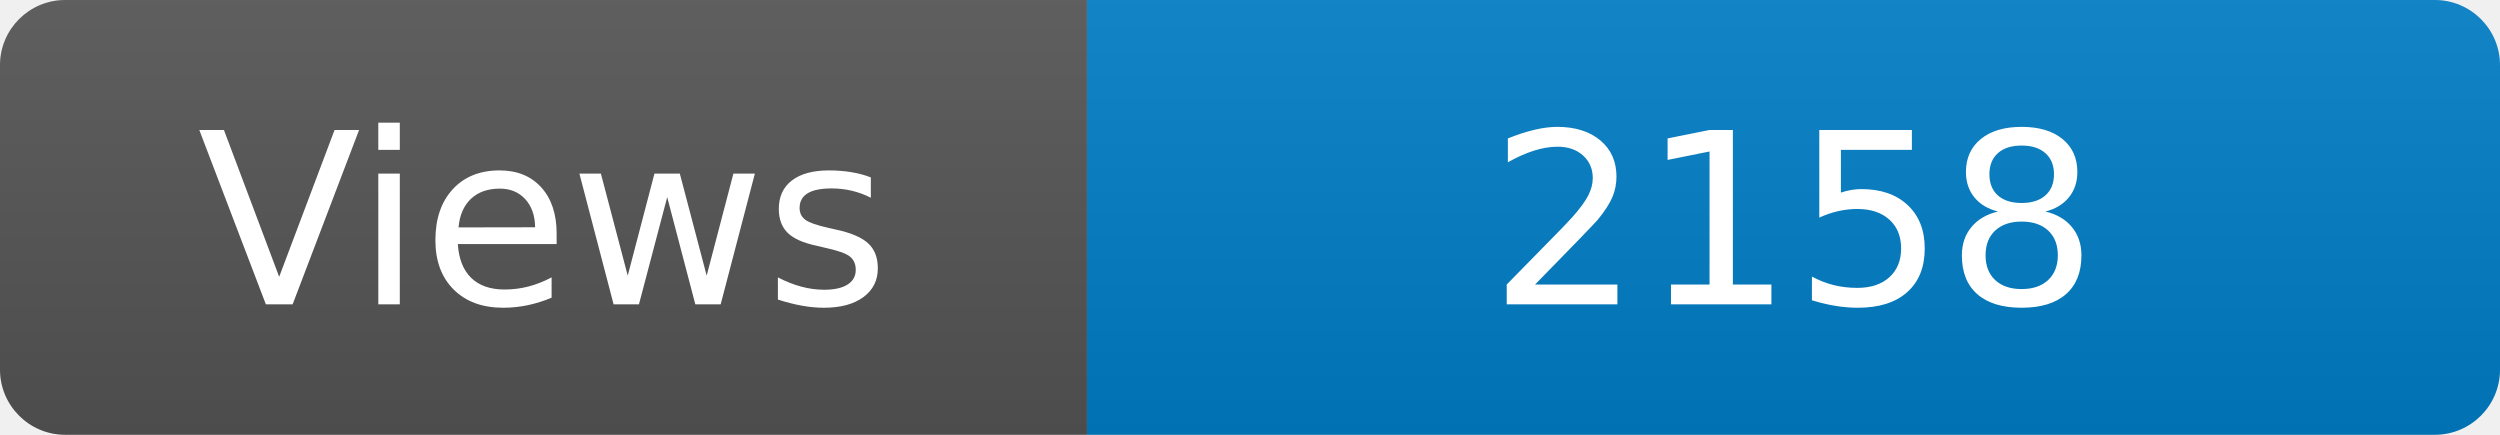
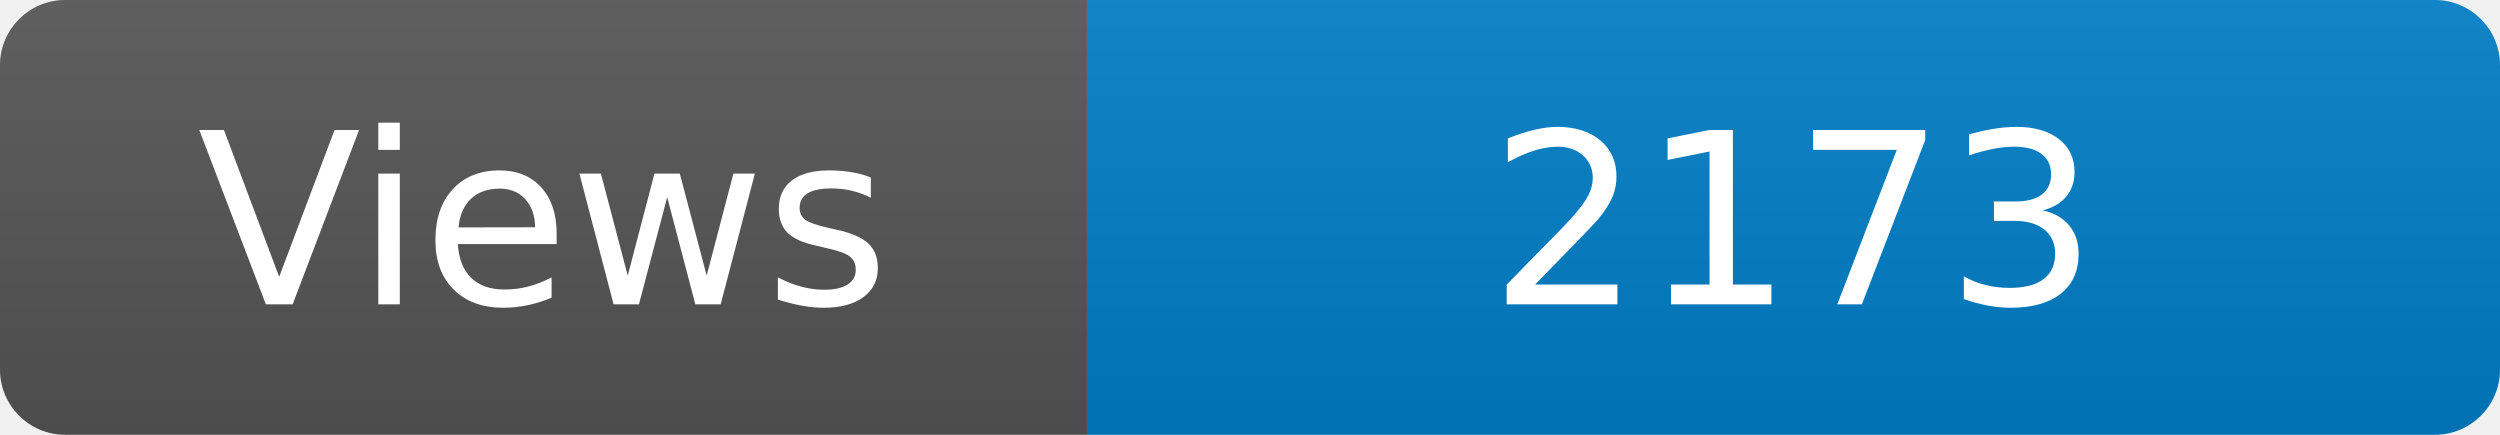
<svg xmlns="http://www.w3.org/2000/svg" width="115" height="20" role="img" aria-label="Maintained?: yes">
  <linearGradient id="s" x2="0" y2="100%">
    <stop offset="0" stop-color="#bbb" stop-opacity=".1" />
    <stop offset="1" stop-opacity=".1" />
  </linearGradient>
  <clipPath id="r">
    <rect width="115" height="20" rx="3" fill="#fff" />
  </clipPath>
  <g clip-path="url(#r)">
    <rect width="50" height="20" fill="#555" />
    <rect x="50" width="160" height="20" fill="#007ec6" />
    <rect width="115" height="20" fill="url(#s)" />
  </g>
  <g fill="#fff" text-anchor="middle" font-family="Verdana,Geneva,DejaVu Sans,sans-serif" font-size="110">
    <text x="250" y="140" transform="scale(.1)" fill="#fff">Views</text>
-     <text x="825" y="140" transform="scale(.1)" fill="#fff">2158</text>
+     <text x="825" y="140" transform="scale(.1)" fill="#fff">2173</text>
  </g>
</svg>
